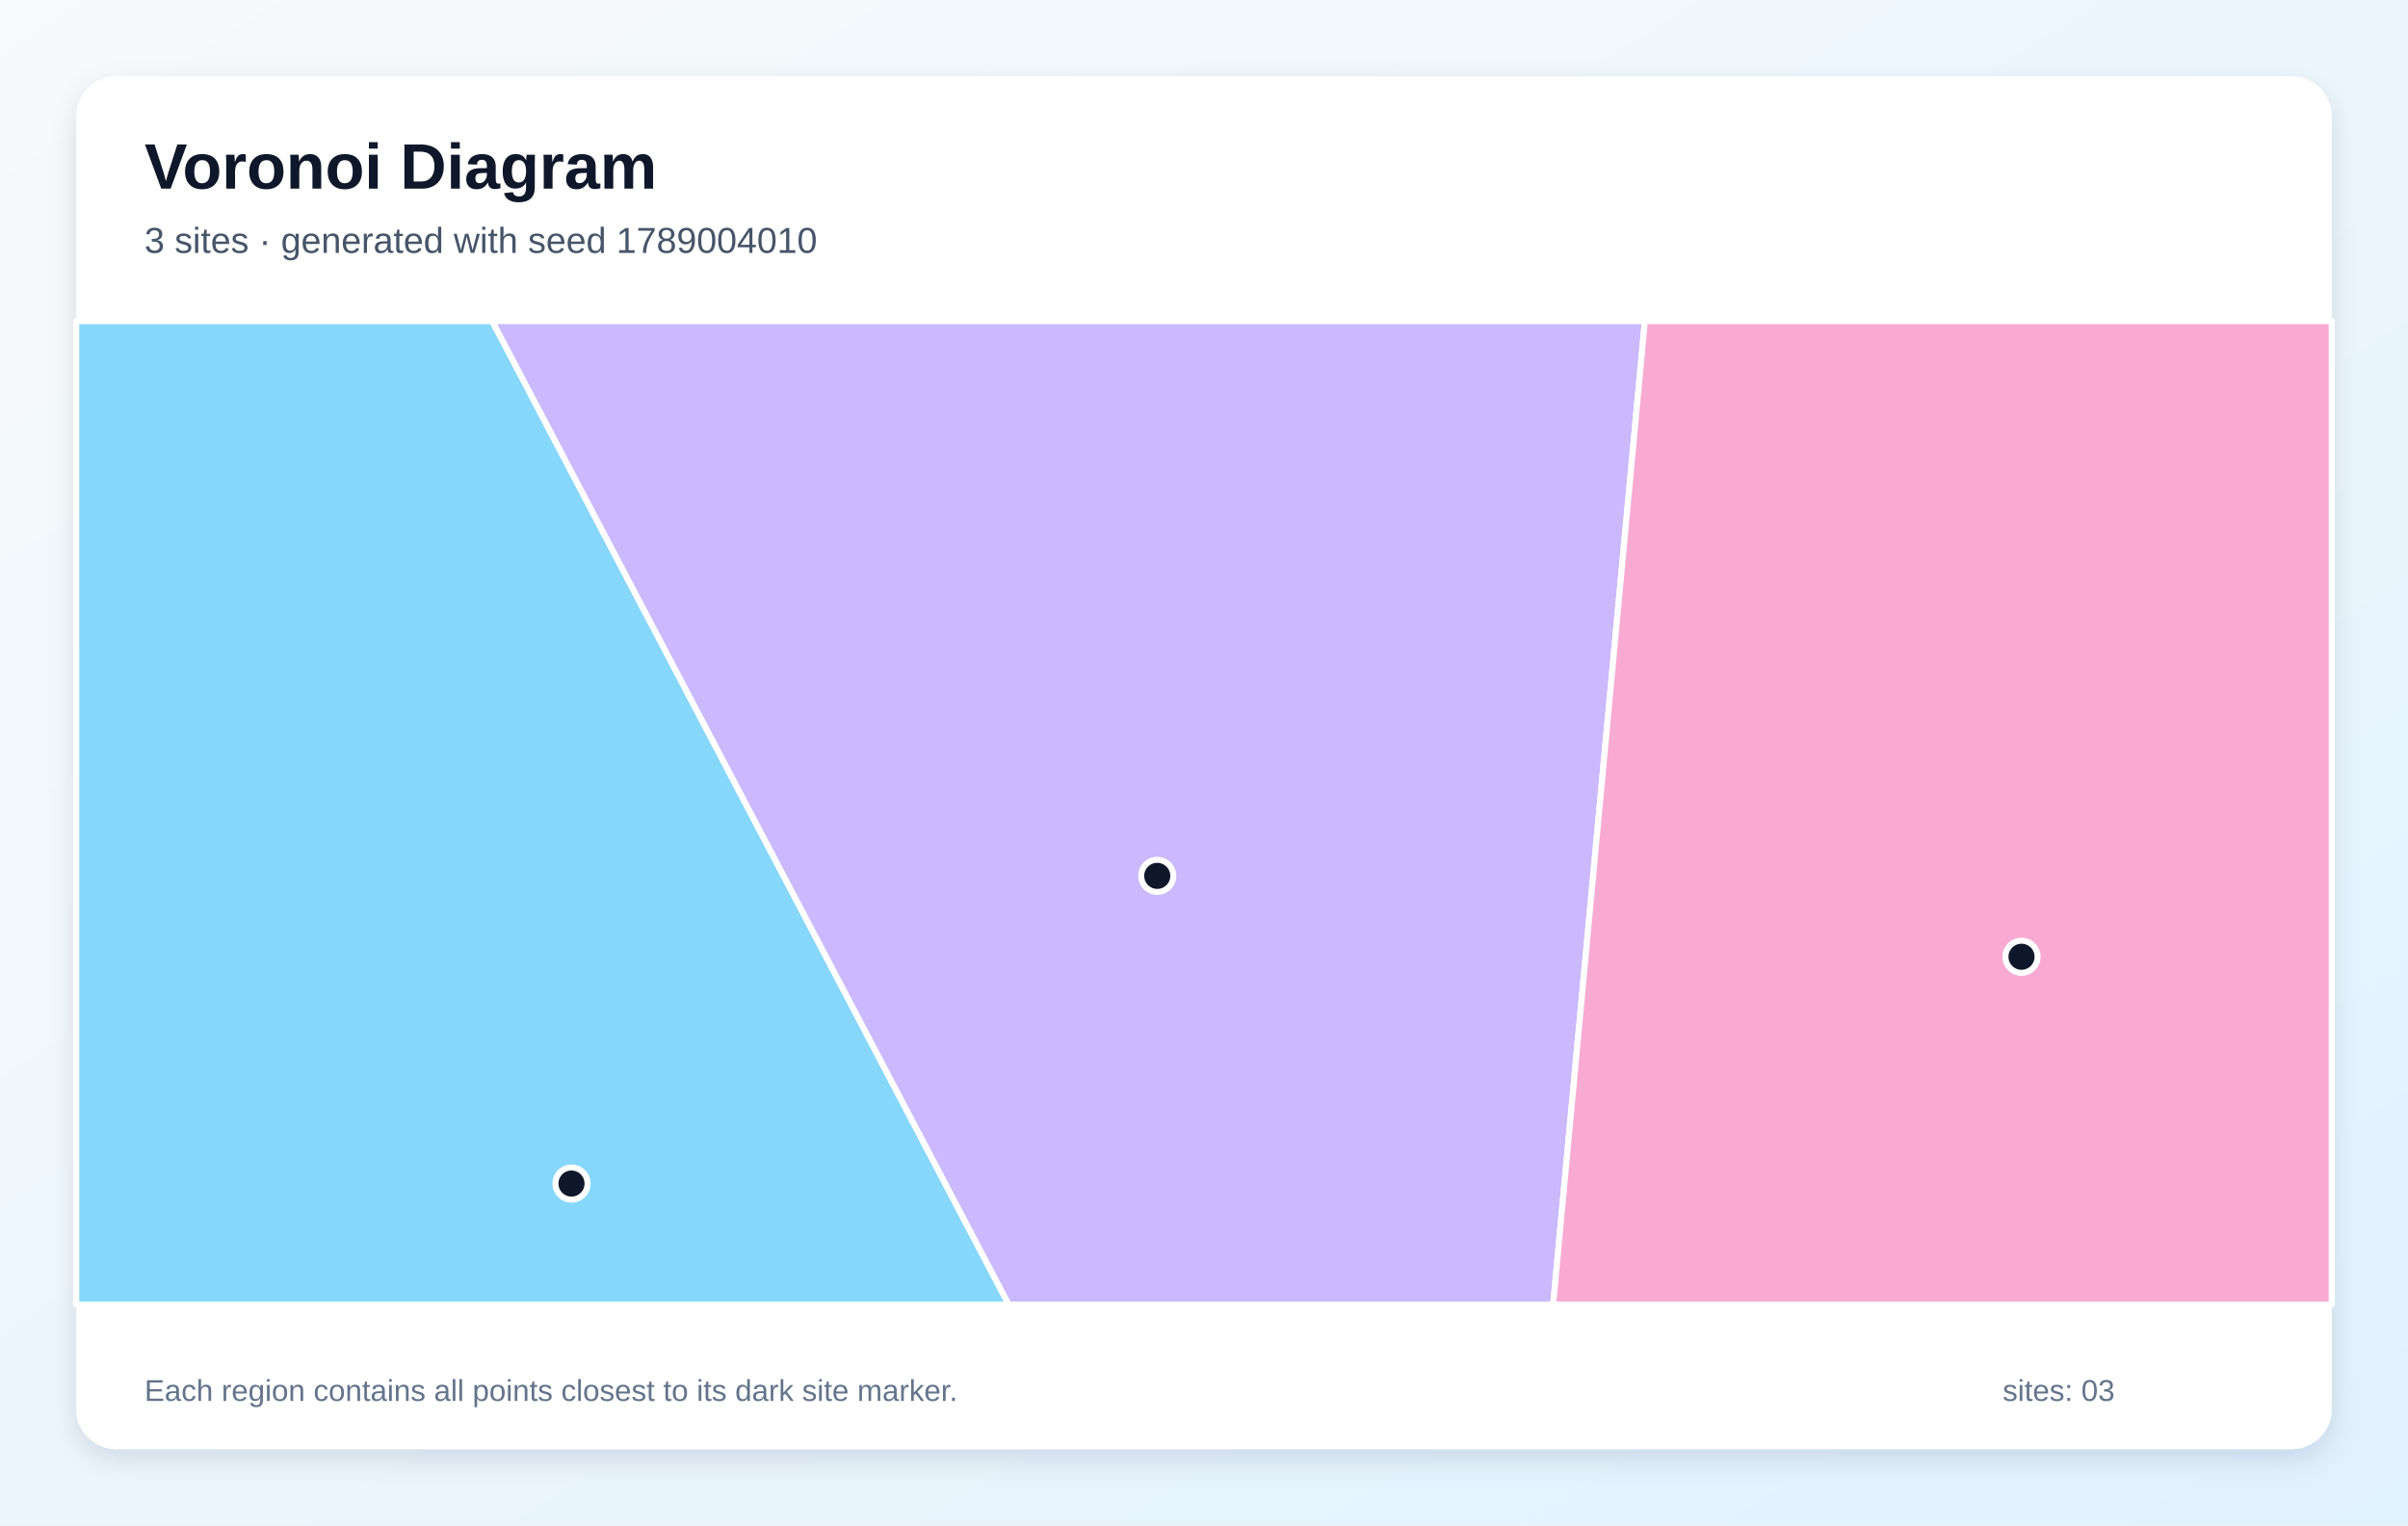
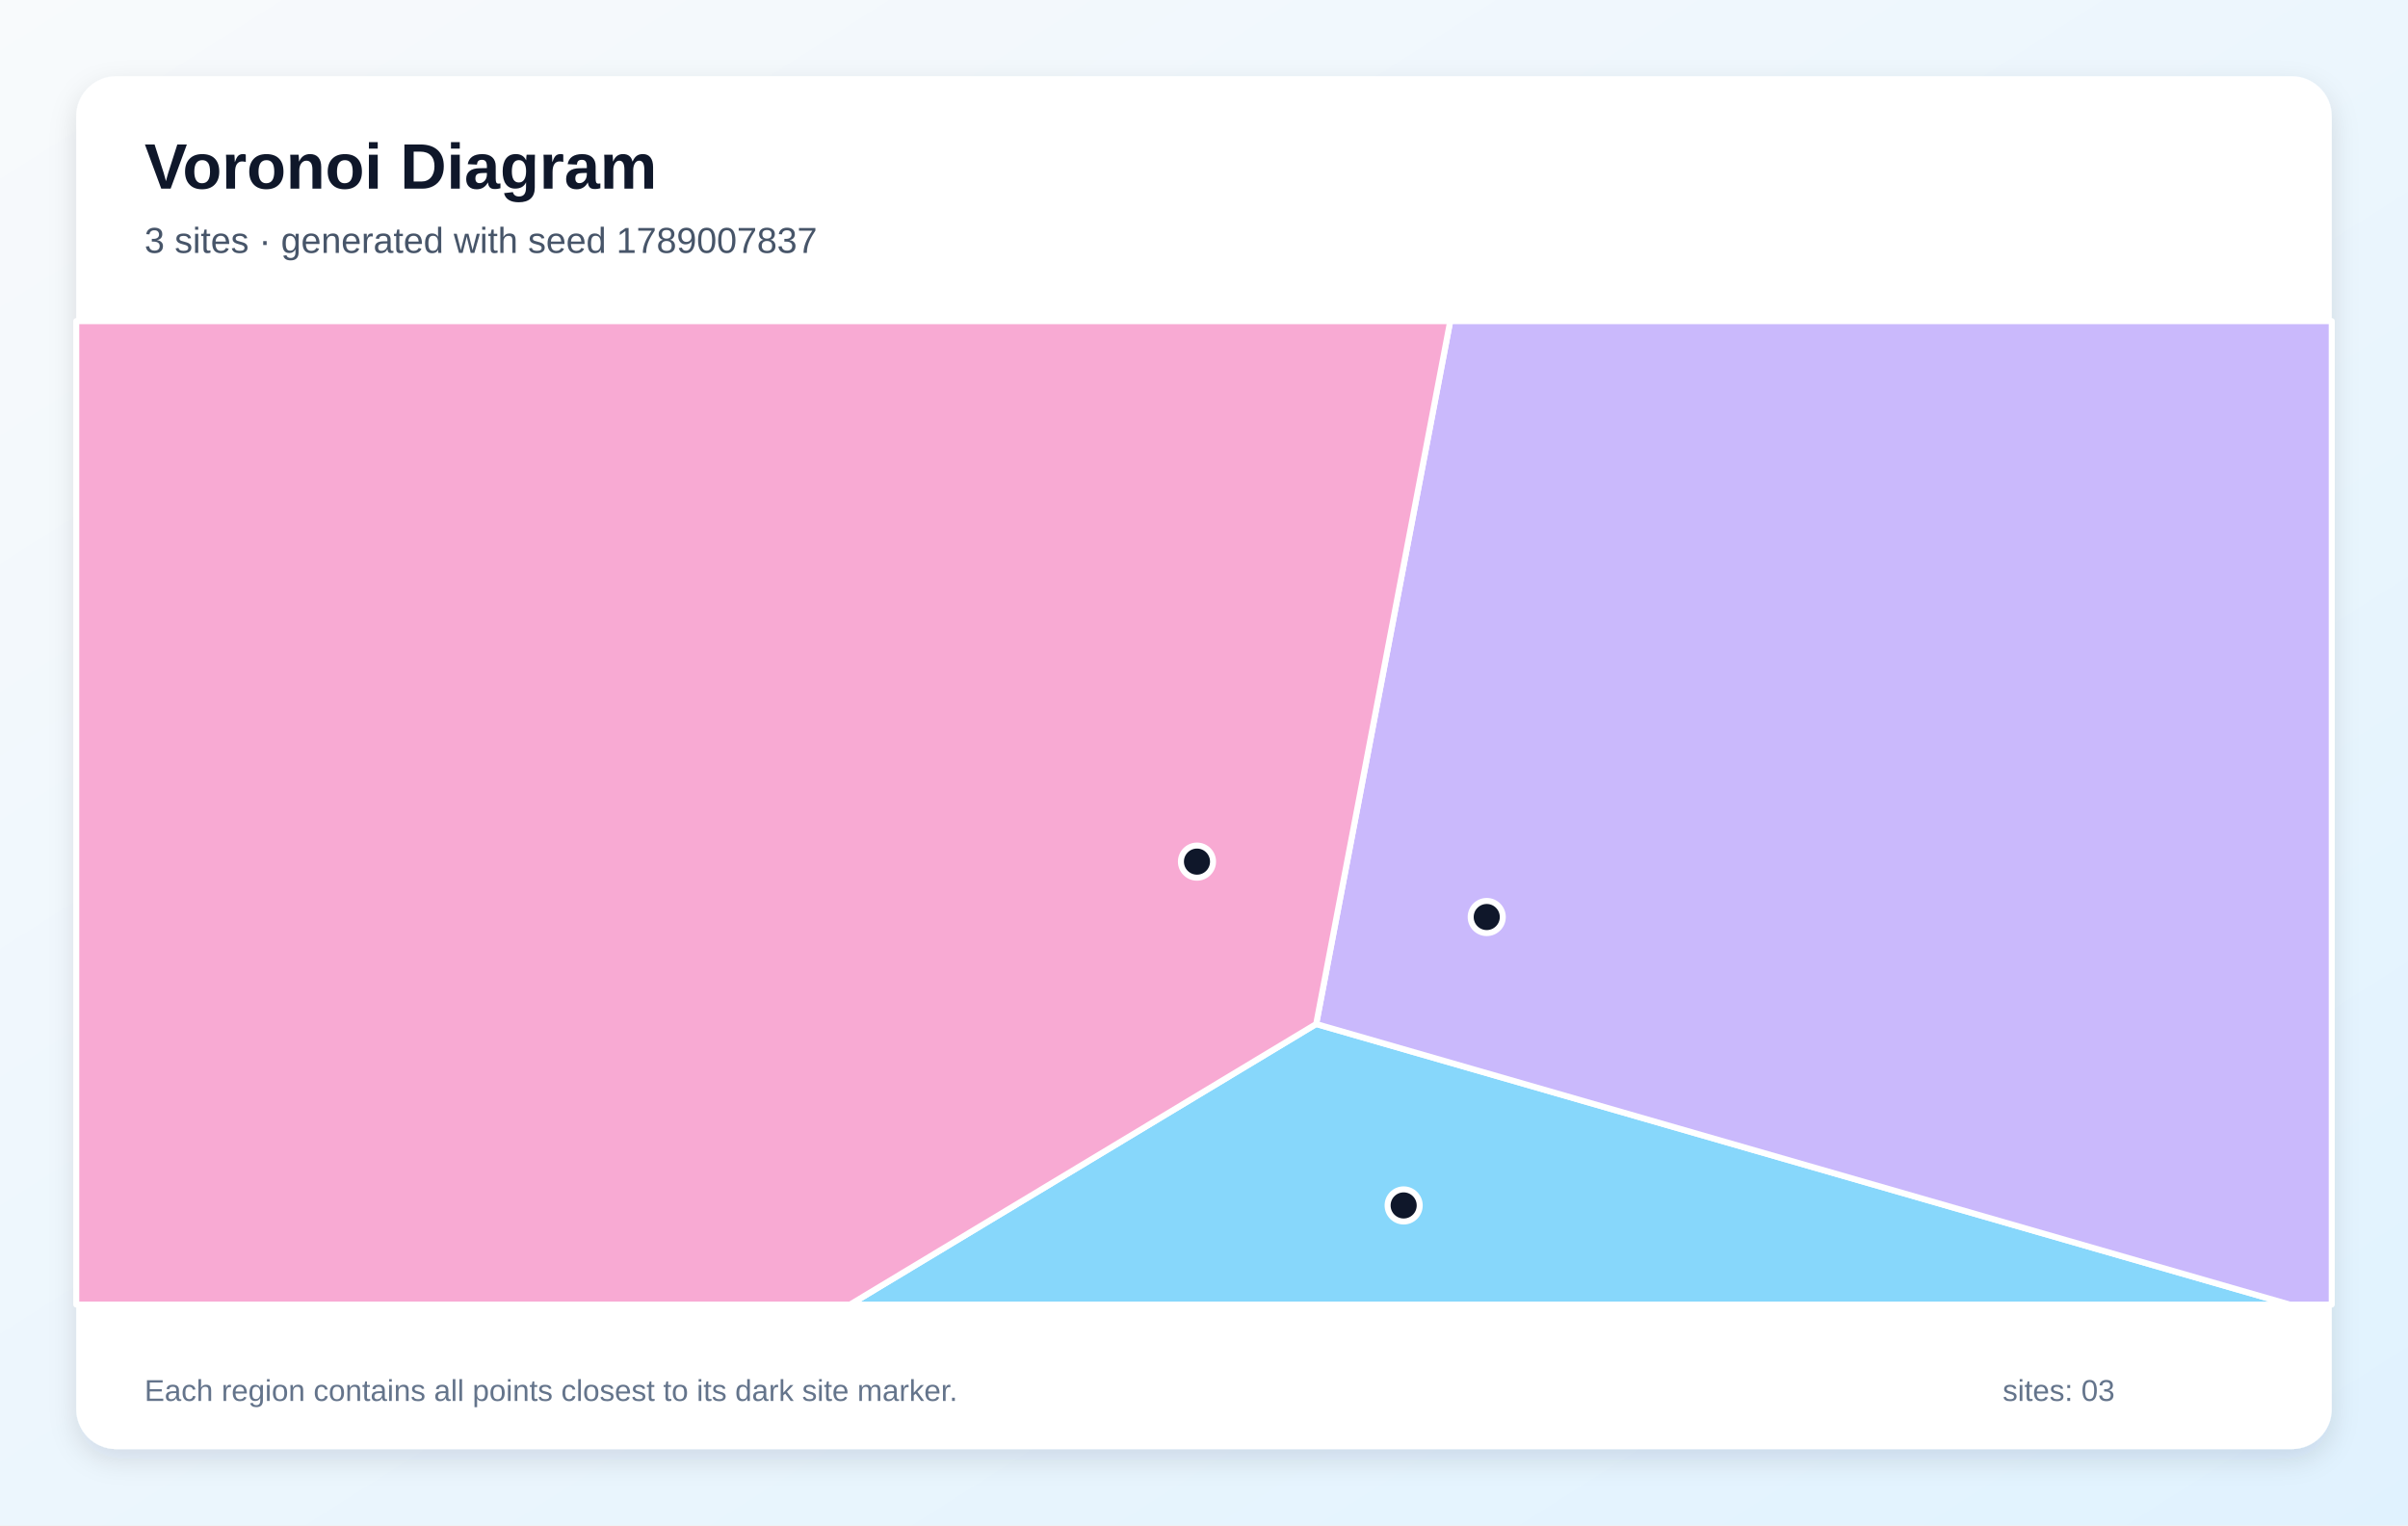
<svg xmlns="http://www.w3.org/2000/svg" width="1200" height="760" viewBox="0 0 1200 760" role="img" aria-labelledby="title description">
  <defs>
    <linearGradient id="background" x1="0" y1="0" x2="1" y2="1">
      <stop stop-color="#F8FAFC" />
      <stop offset="1" stop-color="#E0F2FE" />
    </linearGradient>
    <filter id="shadow" x="-10%" y="-10%" width="120%" height="120%">
      <feDropShadow dx="0" dy="5" stdDeviation="7" flood-color="#0F172A" flood-opacity=".12" />
    </filter>
  </defs>
  <rect width="1200" height="760" fill="url(#background)" />
  <rect x="38" y="38" width="1124" height="684" rx="20" fill="#FFFFFF" filter="url(#shadow)" />
  <g font-family="Arial, sans-serif">
    <text x="72" y="94" font-size="32" font-weight="700" fill="#0F172A">Voronoi Diagram</text>
-     <text x="72" y="126" font-size="18" fill="#475569">3 sites · generated with seed 1789004010</text>
+     <text x="72" y="126" font-size="18" fill="#475569">3 sites · generated with seed 1789007837</text>
  </g>
  <g stroke="#FFFFFF" stroke-width="3" stroke-linejoin="round">
-     <polygon points="38.0,160.0 245.3,160.0 502.7,650.0 38.0,650.0" fill="#38BDF8" fill-opacity="0.60" />
-     <polygon points="245.3,160.0 819.7,160.0 774.0,650.0 502.7,650.0" fill="#A78BFA" fill-opacity="0.60" />
-     <polygon points="819.7,160.0 1162.0,160.0 1162.0,650.0 774.0,650.0" fill="#F472B6" fill-opacity="0.60" />
+     <polygon points="655.9,510.2 1141.1,650.0 423.6,650.0" fill="#38BDF8" fill-opacity="0.60" />
+     <polygon points="655.9,510.2 722.7,160.0 1162.0,160.0 1162.0,650.0 1141.1,650.0" fill="#A78BFA" fill-opacity="0.60" />
+     <polygon points="38.0,160.0 722.7,160.0 655.9,510.2 423.6,650.0 38.0,650.0" fill="#F472B6" fill-opacity="0.60" />
  </g>
  <g>
-     <circle cx="284.8" cy="589.7" r="8" fill="#0F172A" stroke="#FFFFFF" stroke-width="3" />
-     <circle cx="576.7" cy="436.4" r="8" fill="#0F172A" stroke="#FFFFFF" stroke-width="3" />
-     <circle cx="1007.4" cy="476.7" r="8" fill="#0F172A" stroke="#FFFFFF" stroke-width="3" />
+     <circle cx="699.5" cy="600.6" r="8" fill="#0F172A" stroke="#FFFFFF" stroke-width="3" />
+     <circle cx="740.9" cy="456.9" r="8" fill="#0F172A" stroke="#FFFFFF" stroke-width="3" />
+     <circle cx="596.5" cy="429.3" r="8" fill="#0F172A" stroke="#FFFFFF" stroke-width="3" />
  </g>
  <g font-family="Arial, sans-serif" font-size="15" fill="#64748B">
    <text x="72" y="698">Each region contains all points closest to its dark site marker.</text>
    <text x="998" y="698">sites: 03</text>
  </g>
</svg>
